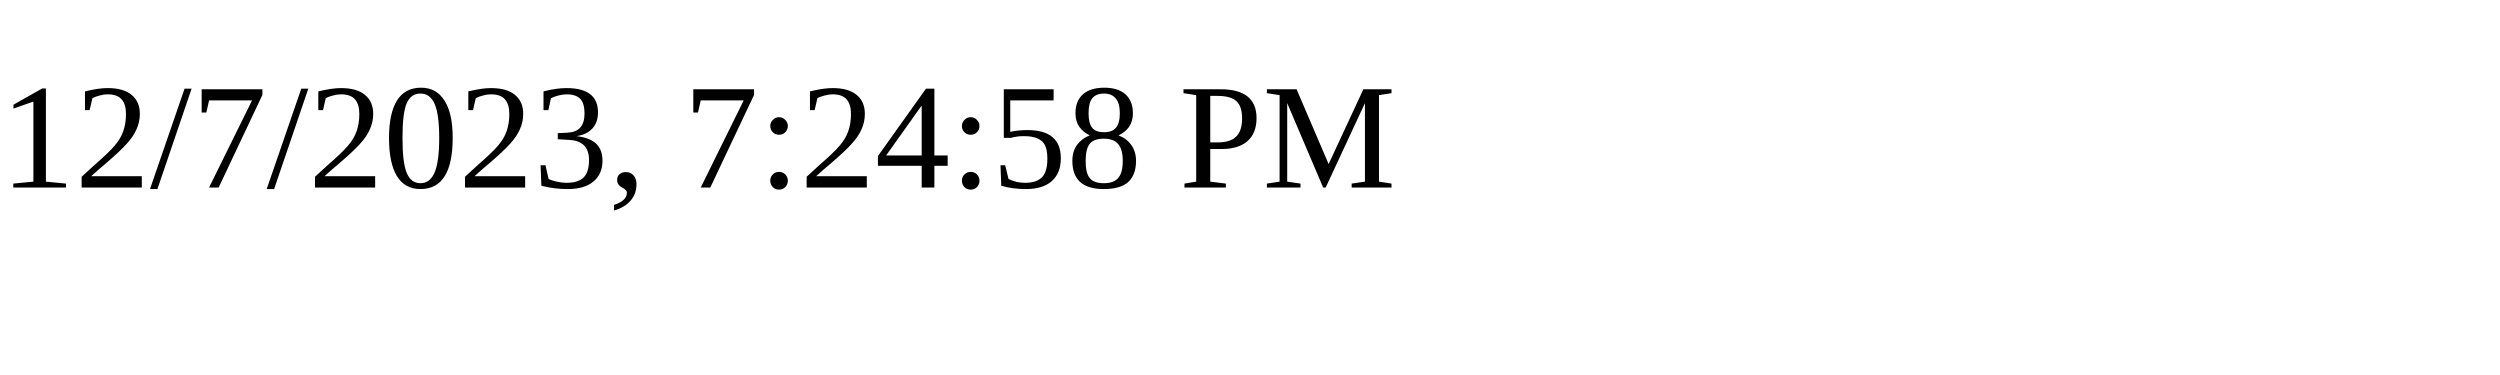
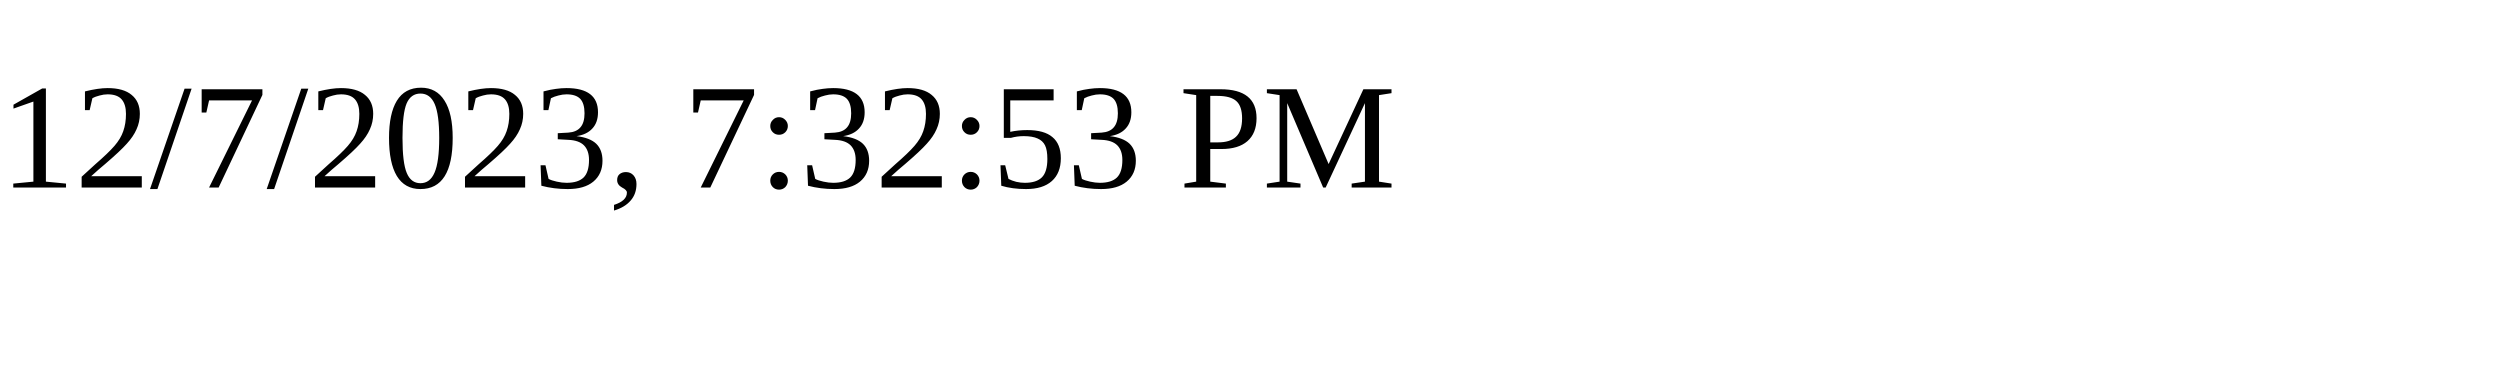
<svg xmlns="http://www.w3.org/2000/svg" height="30" width="200">
-   <text x="0" y="15">12/7/2023, 7:24:58 PM</text>
+   <text x="0" y="15">12/7/2023, 7:32:53 PM</text>
</svg>
